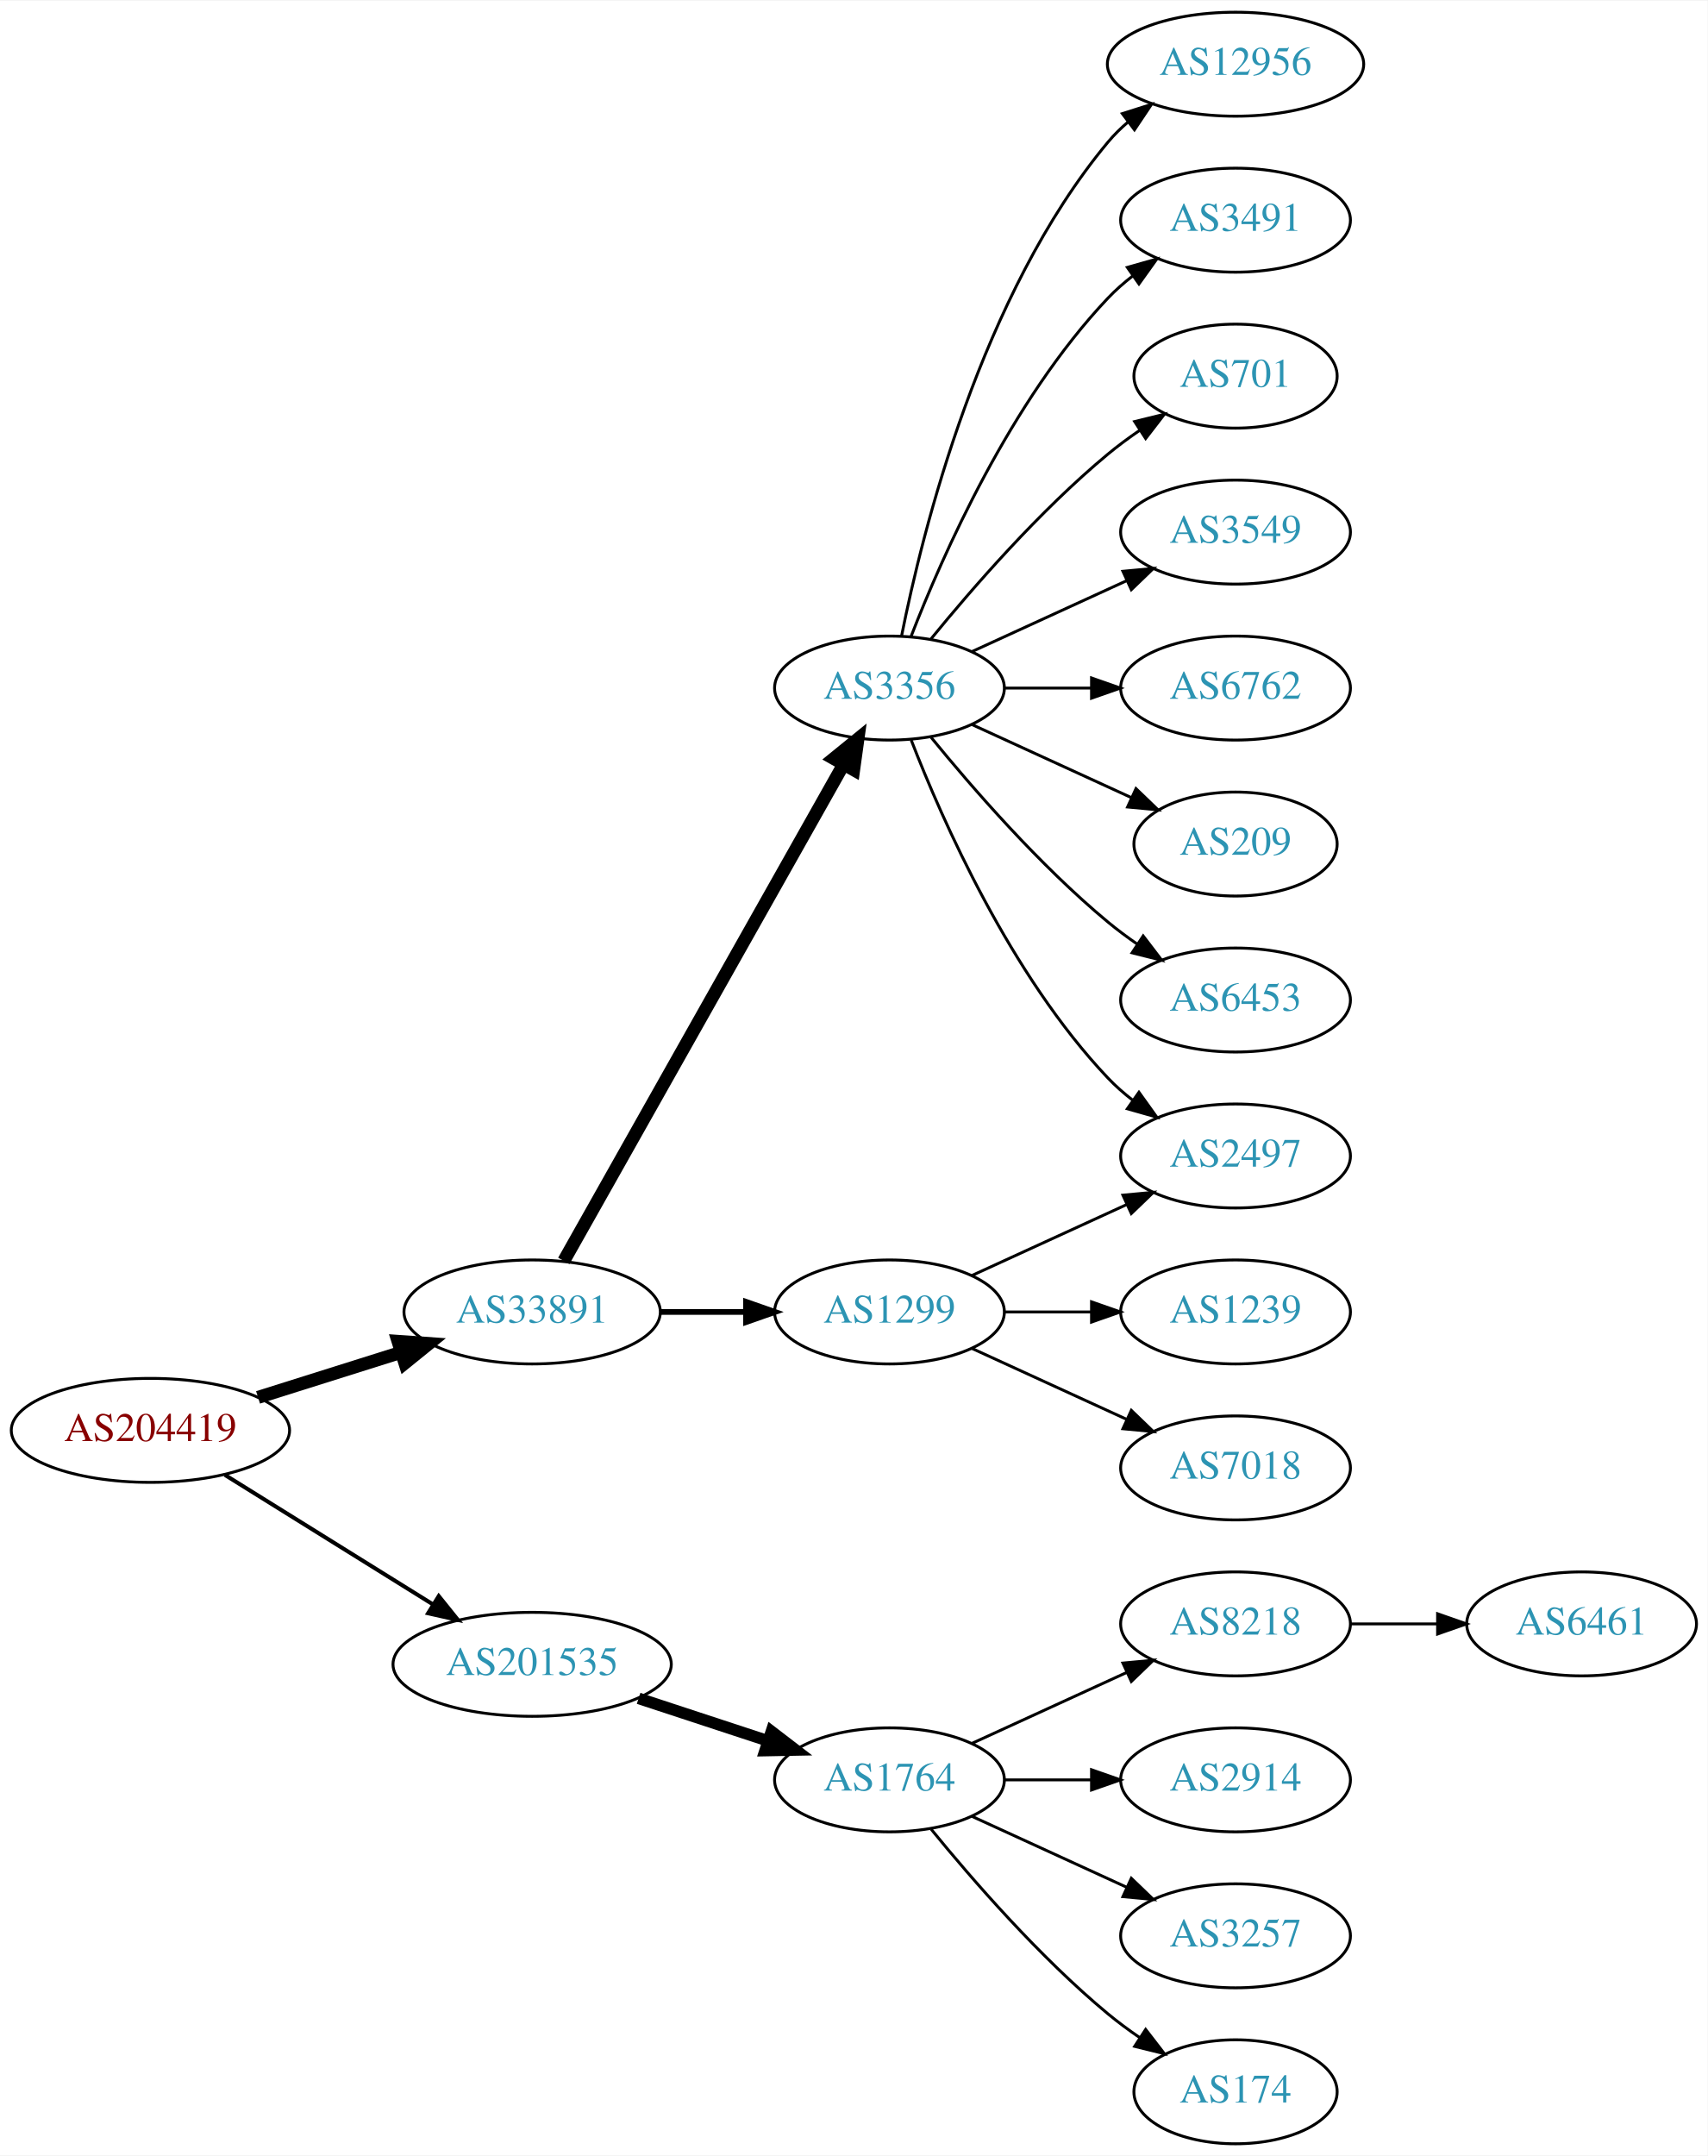
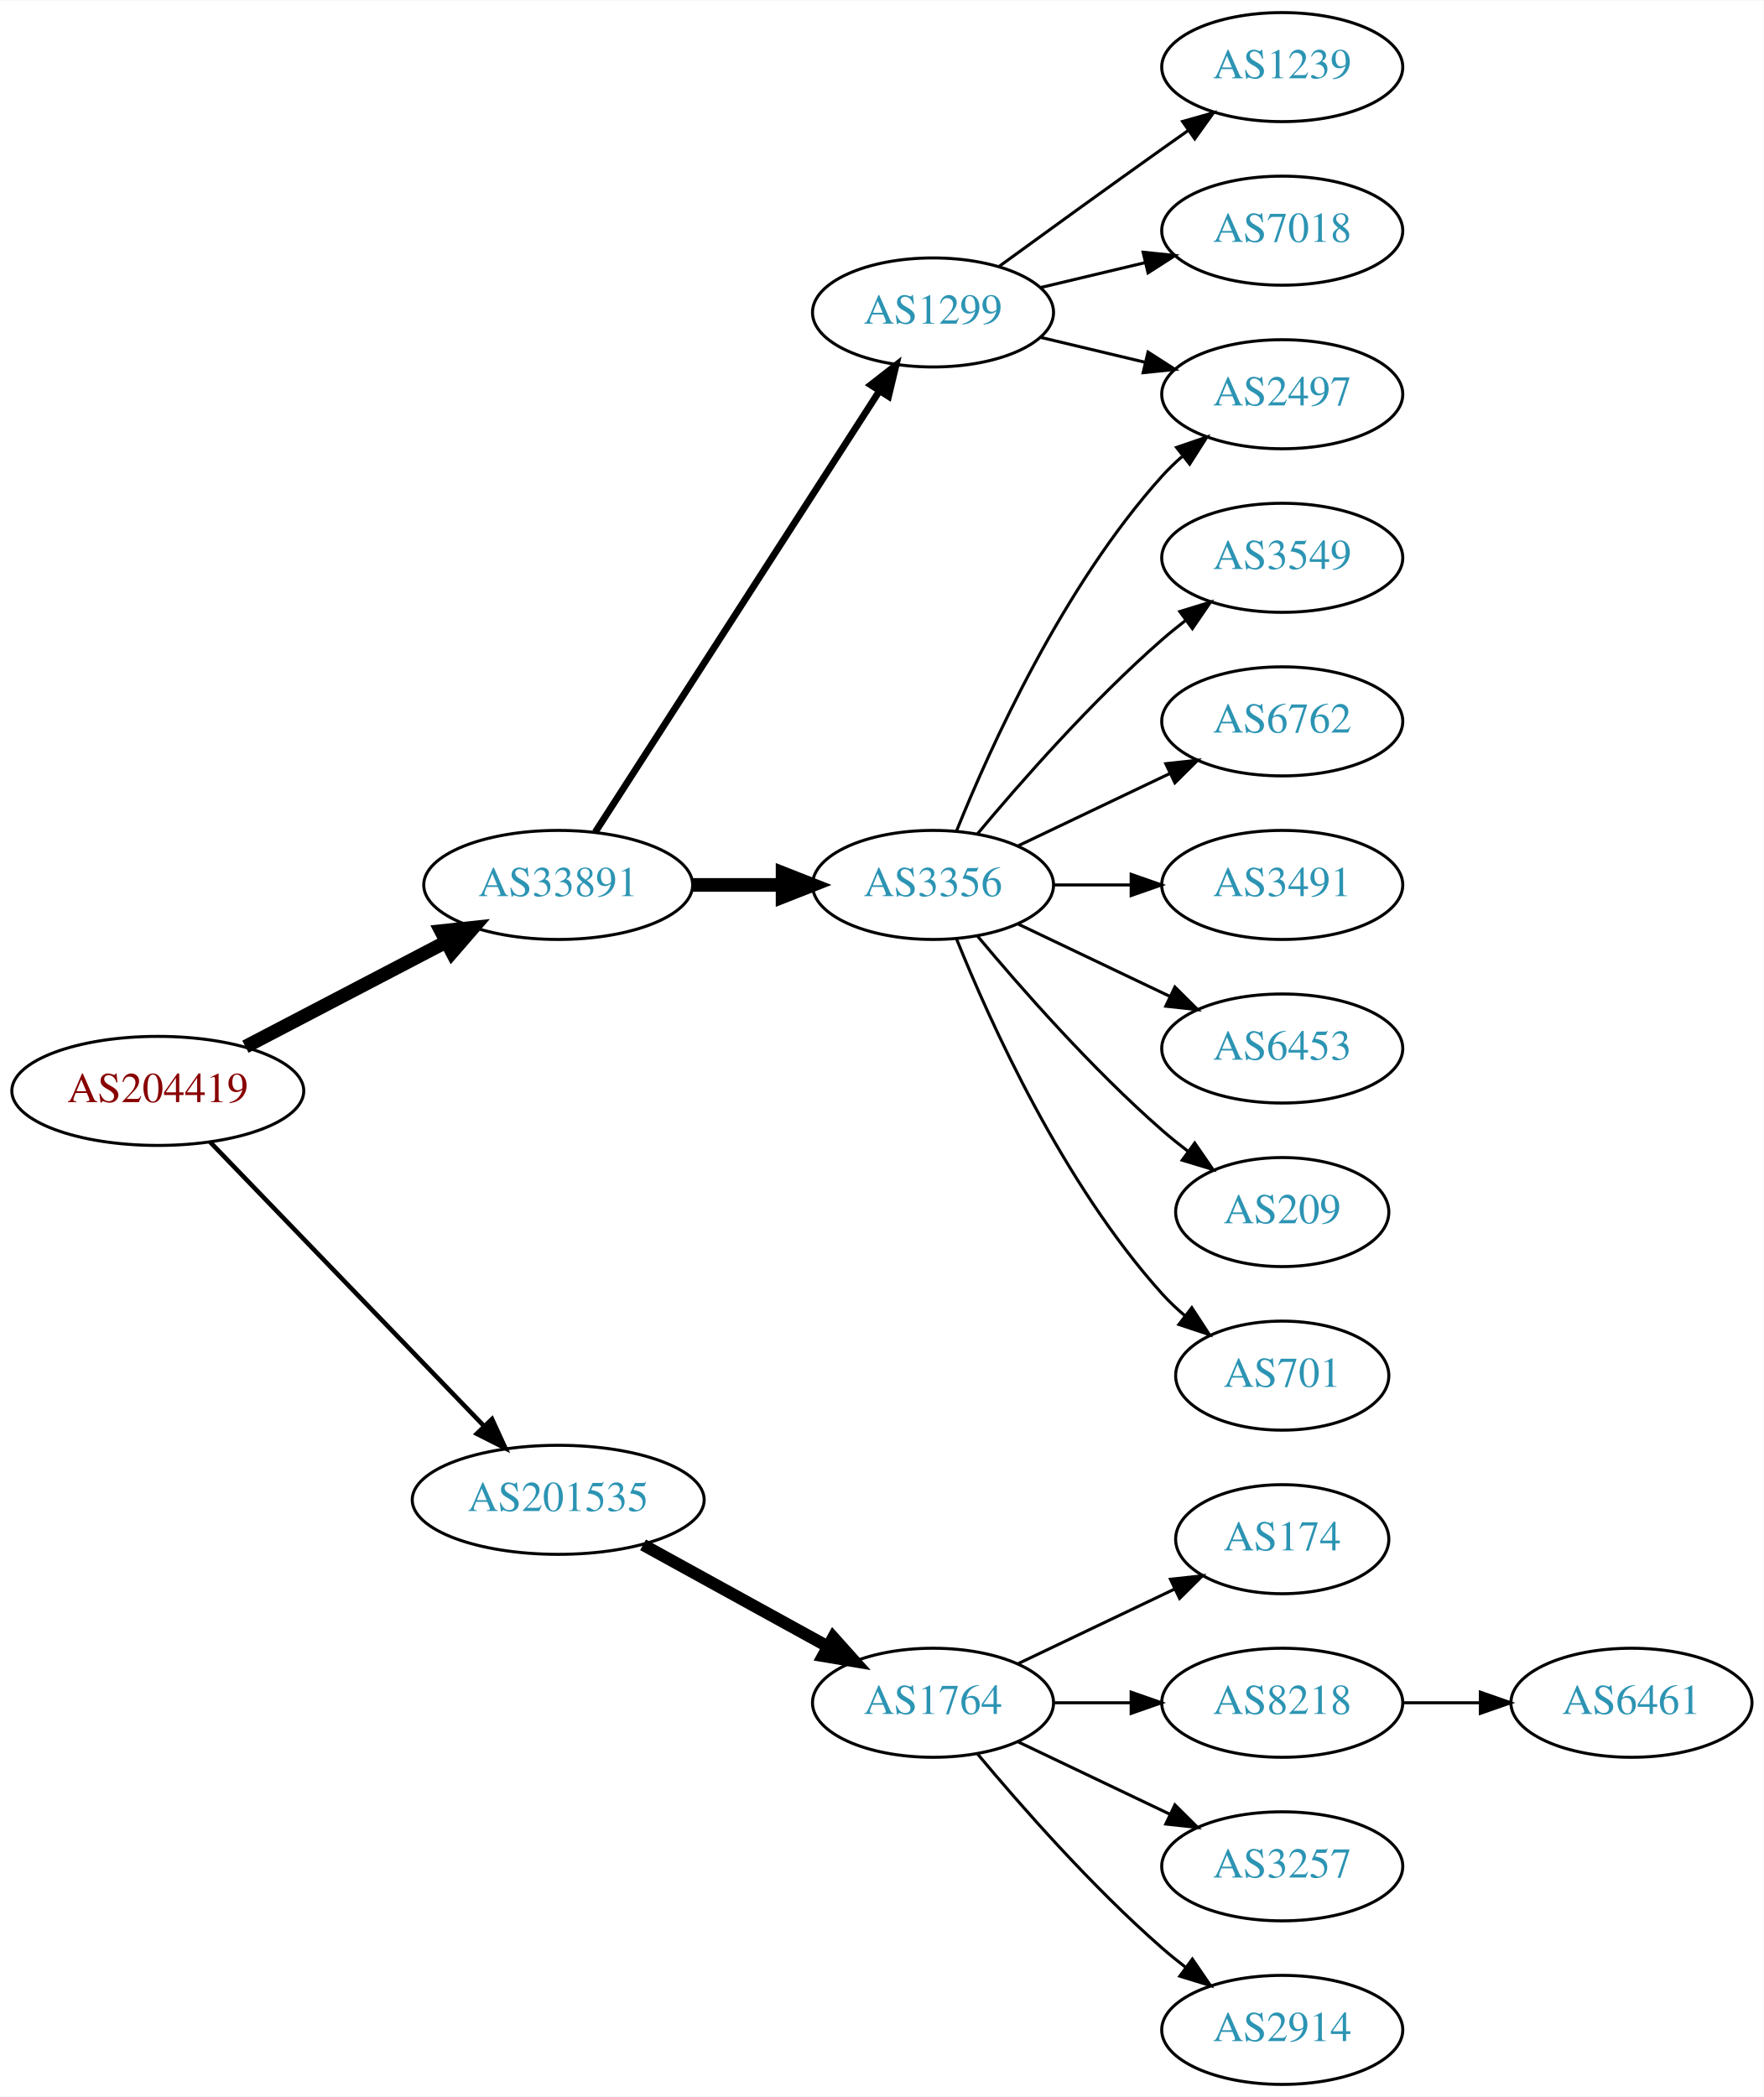
- <svg xmlns="http://www.w3.org/2000/svg" xmlns:xlink="http://www.w3.org/1999/xlink" width="591pt" height="746pt" viewBox="0.00 0.00 591.36 746.00">
-   <g id="graph0" class="graph" transform="scale(1 1) rotate(0) translate(4 742)">
-     <polygon fill="white" stroke="none" points="-4,4 -4,-742 587.361,-742 587.361,4 -4,4" />
+ <svg xmlns="http://www.w3.org/2000/svg" xmlns:xlink="http://www.w3.org/1999/xlink" width="582pt" height="692pt" viewBox="0.00 0.00 582.26 692.00">
+   <g id="graph0" class="graph" transform="scale(1 1) rotate(0) translate(4 688)">
+     <polygon fill="white" stroke="none" points="-4,4 -4,-688 578.262,-688 578.262,4 -4,4" />
    <g id="node1" class="node">
      <g id="a_node1">
        <a xlink:href="/asn/204419" xlink:title="AS204419 ~ Smart-Connect [AT]">
-           <ellipse fill="#ffffff" stroke="black" cx="48.096" cy="-247" rx="48.192" ry="18" />
-           <text text-anchor="middle" x="48.096" y="-243.3" font-family="Times,serif" font-size="14.00" fill="#880000">AS204419</text>
+           <ellipse fill="#ffffff" stroke="black" cx="48.096" cy="-328" rx="48.192" ry="18" />
+           <text text-anchor="middle" x="48.096" y="-324.3" font-family="Times,serif" font-size="14.00" fill="#880000">AS204419</text>
        </a>
      </g>
    </g>
    <g id="node2" class="node">
      <g id="a_node2">
        <a xlink:href="/asn/33891" xlink:title="AS33891 ~ CORE-BACKBONE GMBH GLOBAL NETWORK [DE]">
-           <ellipse fill="#ffffff" stroke="black" cx="180.287" cy="-288" rx="44.393" ry="18" />
-           <text text-anchor="middle" x="180.287" y="-284.3" font-family="Times,serif" font-size="14.00" fill="#2c94b3">AS33891</text>
+           <ellipse fill="#ffffff" stroke="black" cx="180.287" cy="-396" rx="44.393" ry="18" />
+           <text text-anchor="middle" x="180.287" y="-392.3" font-family="Times,serif" font-size="14.00" fill="#2c94b3">AS33891</text>
        </a>
      </g>
    </g>
    <g id="edge1" class="edge">
-       <path fill="none" stroke="black" stroke-width="4.5" d="M85.361,-258.421C100.689,-263.248 118.689,-268.916 134.808,-273.993" />
-       <polygon fill="black" stroke="black" stroke-width="4.5" points="133.84,-277.816 144.561,-277.064 136.206,-270.305 133.84,-277.816" />
+       <path fill="none" stroke="black" stroke-width="4.5" d="M77.025,-342.588C96.42,-352.718 122.435,-366.306 143.372,-377.241" />
+       <polygon fill="black" stroke="black" stroke-width="4.5" points="141.609,-380.762 152.295,-381.902 145.255,-373.782 141.609,-380.762" />
    </g>
    <g id="node3" class="node">
      <g id="a_node3">
        <a xlink:href="/asn/201535" xlink:title="AS201535 ~ andom-tec [AT]">
-           <ellipse fill="#ffffff" stroke="black" cx="180.287" cy="-166" rx="48.192" ry="18" />
-           <text text-anchor="middle" x="180.287" y="-162.3" font-family="Times,serif" font-size="14.00" fill="#2c94b3">AS201535</text>
+           <ellipse fill="#ffffff" stroke="black" cx="180.287" cy="-193" rx="48.192" ry="18" />
+           <text text-anchor="middle" x="180.287" y="-189.3" font-family="Times,serif" font-size="14.00" fill="#2c94b3">AS201535</text>
        </a>
      </g>
    </g>
    <g id="edge2" class="edge">
-       <path fill="none" stroke="black" stroke-width="1.385" d="M73.89,-231.574C94.341,-218.85 123.542,-200.682 146.024,-186.695" />
-       <polygon fill="black" stroke="black" stroke-width="1.385" points="147.943,-189.623 154.585,-181.369 144.245,-183.68 147.943,-189.623" />
+       <path fill="none" stroke="black" stroke-width="1.5" d="M65.321,-311.175C88.028,-287.63 129.43,-244.698 155.589,-217.574" />
+       <polygon fill="black" stroke="black" stroke-width="1.5" points="158.435,-219.665 162.857,-210.037 153.396,-214.805 158.435,-219.665" />
    </g>
    <g id="node4" class="node">
      <g id="a_node4">
-         <a xlink:href="/asn/3356" xlink:title="AS3356 ~ Level 3 Parent, LLC [US]">
-           <ellipse fill="#ffffff" stroke="black" cx="304.029" cy="-504" rx="39.794" ry="18" />
-           <text text-anchor="middle" x="304.029" y="-500.3" font-family="Times,serif" font-size="14.00" fill="#2c94b3">AS3356</text>
+         <a xlink:href="/asn/1299" xlink:title="AS1299 ~ Telia Carrier [EU]">
+           <ellipse fill="#ffffff" stroke="black" cx="304.029" cy="-585" rx="39.794" ry="18" />
+           <text text-anchor="middle" x="304.029" y="-581.3" font-family="Times,serif" font-size="14.00" fill="#2c94b3">AS1299</text>
        </a>
      </g>
    </g>
    <g id="edge3" class="edge">
-       <path fill="none" stroke="black" stroke-width="4.5" d="M191.25,-305.676C212.616,-343.584 262.941,-432.873 288.126,-477.559" />
-       <polygon fill="black" stroke="black" stroke-width="4.5" points="284.76,-479.604 293.1,-486.383 291.62,-475.738 284.76,-479.604" />
+       <path fill="none" stroke="black" stroke-width="2.25" d="M192.522,-413.442C213.993,-446.775 260.958,-519.686 286.195,-558.866" />
+       <polygon fill="black" stroke="black" stroke-width="2.25" points="283.464,-561.089 291.822,-567.6 289.349,-557.298 283.464,-561.089" />
    </g>
    <g id="node5" class="node">
      <g id="a_node5">
-         <a xlink:href="/asn/1299" xlink:title="AS1299 ~ Telia Carrier [EU]">
-           <ellipse fill="#ffffff" stroke="black" cx="304.029" cy="-288" rx="39.794" ry="18" />
-           <text text-anchor="middle" x="304.029" y="-284.3" font-family="Times,serif" font-size="14.00" fill="#2c94b3">AS1299</text>
+         <a xlink:href="/asn/3356" xlink:title="AS3356 ~ Level 3 Parent, LLC [US]">
+           <ellipse fill="#ffffff" stroke="black" cx="304.029" cy="-396" rx="39.794" ry="18" />
+           <text text-anchor="middle" x="304.029" y="-392.3" font-family="Times,serif" font-size="14.00" fill="#2c94b3">AS3356</text>
        </a>
      </g>
    </g>
    <g id="edge4" class="edge">
-       <path fill="none" stroke="black" stroke-width="2" d="M224.552,-288C234.189,-288 244.471,-288 254.311,-288" />
-       <polygon fill="black" stroke="black" stroke-width="2" points="254.36,-291.5 264.36,-288 254.36,-284.5 254.36,-291.5" />
-     </g>
-     <g id="node16" class="node">
-       <g id="a_node16">
+       <path fill="none" stroke="black" stroke-width="4.5" d="M224.552,-396C234.189,-396 244.471,-396 254.311,-396" />
+       <polygon fill="black" stroke="black" stroke-width="4.5" points="254.36,-399.938 264.36,-396 254.36,-392.063 254.36,-399.938" />
+     </g>
+     <g id="node15" class="node">
+       <g id="a_node15">
        <a xlink:href="/asn/1764" xlink:title="AS1764 ~ NEXTLAYER-AS [AT]">
          <ellipse fill="#ffffff" stroke="black" cx="304.029" cy="-126" rx="39.794" ry="18" />
          <text text-anchor="middle" x="304.029" y="-122.3" font-family="Times,serif" font-size="14.00" fill="#2c94b3">AS1764</text>
        </a>
      </g>
    </g>
-     <g id="edge16" class="edge">
-       <path fill="none" stroke="black" stroke-width="4" d="M217.155,-154.215C231.174,-149.609 247.335,-144.299 261.828,-139.537" />
-       <polygon fill="black" stroke="black" stroke-width="4" points="263.141,-142.79 271.549,-136.343 260.956,-136.14 263.141,-142.79" />
+     <g id="edge15" class="edge">
+       <path fill="none" stroke="black" stroke-width="4" d="M208.306,-178.131C226.245,-168.258 249.937,-155.219 269.139,-144.652" />
+       <polygon fill="black" stroke="black" stroke-width="4" points="271.086,-147.575 278.159,-139.687 267.711,-141.442 271.086,-147.575" />
+     </g>
+     <g id="node10" class="node">
+       <g id="a_node10">
+         <a xlink:href="/asn/2497" xlink:title="AS2497 ~ Internet Initiative Japan Inc. [JP]">
+           <ellipse fill="#ffffff" stroke="black" cx="419.322" cy="-558" rx="39.794" ry="18" />
+           <text text-anchor="middle" x="419.322" y="-554.3" font-family="Times,serif" font-size="14.00" fill="#2c94b3">AS2497</text>
+         </a>
+       </g>
+     </g>
+     <g id="edge13" class="edge">
+       <path fill="none" stroke="black" d="M339.637,-576.752C350.508,-574.162 362.662,-571.265 374.105,-568.538" />
+       <polygon fill="black" stroke="black" points="375.011,-571.92 383.927,-566.197 373.388,-565.111 375.011,-571.92" />
+     </g>
+     <g id="node13" class="node">
+       <g id="a_node13">
+         <a xlink:href="/asn/1239" xlink:title="AS1239 ~ Sprint [US]">
+           <ellipse fill="#ffffff" stroke="black" cx="419.322" cy="-666" rx="39.794" ry="18" />
+           <text text-anchor="middle" x="419.322" y="-662.3" font-family="Times,serif" font-size="14.00" fill="#2c94b3">AS1239</text>
+         </a>
+       </g>
+     </g>
+     <g id="edge12" class="edge">
+       <path fill="none" stroke="black" d="M325.878,-600.222C340.812,-611.091 361.425,-626.025 379.676,-639 382.496,-641.005 385.439,-643.085 388.387,-645.159" />
+       <polygon fill="black" stroke="black" points="386.415,-648.05 396.612,-650.926 390.434,-642.319 386.415,-648.05" />
+     </g>
+     <g id="node14" class="node">
+       <g id="a_node14">
+         <a xlink:href="/asn/7018" xlink:title="AS7018 ~ AT&amp;T Services, Inc. [US]">
+           <ellipse fill="#ffffff" stroke="black" cx="419.322" cy="-612" rx="39.794" ry="18" />
+           <text text-anchor="middle" x="419.322" y="-608.3" font-family="Times,serif" font-size="14.00" fill="#2c94b3">AS7018</text>
+         </a>
+       </g>
+     </g>
+     <g id="edge14" class="edge">
+       <path fill="none" stroke="black" d="M339.637,-593.248C350.508,-595.838 362.662,-598.735 374.105,-601.462" />
+       <polygon fill="black" stroke="black" points="373.388,-604.889 383.927,-603.803 375.011,-598.08 373.388,-604.889" />
    </g>
    <g id="node6" class="node">
      <g id="a_node6">
-         <a xlink:href="/asn/12956" xlink:title="AS12956 ~ TELXIUS [ES]">
-           <ellipse fill="#ffffff" stroke="black" cx="423.872" cy="-720" rx="44.393" ry="18" />
-           <text text-anchor="middle" x="423.872" y="-716.3" font-family="Times,serif" font-size="14.00" fill="#2c94b3">AS12956</text>
+         <a xlink:href="/asn/3549" xlink:title="AS3549 ~ Level 3 Parent, LLC [US]">
+           <ellipse fill="#ffffff" stroke="black" cx="419.322" cy="-504" rx="39.794" ry="18" />
+           <text text-anchor="middle" x="419.322" y="-500.3" font-family="Times,serif" font-size="14.00" fill="#2c94b3">AS3549</text>
        </a>
      </g>
    </g>
    <g id="edge5" class="edge">
-       <path fill="none" stroke="black" d="M308.228,-522.073C315.391,-558.141 335.666,-640.125 379.676,-693 381.769,-695.515 384.16,-697.867 386.718,-700.051" />
-       <polygon fill="black" stroke="black" points="384.667,-702.887 394.766,-706.091 388.869,-697.289 384.667,-702.887" />
+       <path fill="none" stroke="black" d="M318.659,-412.817C332.942,-429.929 356.488,-456.745 379.676,-477 382.142,-479.154 384.78,-481.294 387.478,-483.372" />
+       <polygon fill="black" stroke="black" points="385.503,-486.264 395.632,-489.37 389.651,-480.625 385.503,-486.264" />
    </g>
    <g id="node7" class="node">
      <g id="a_node7">
-         <a xlink:href="/asn/3491" xlink:title="AS3491 ~ PCCW Global, Inc. [US]">
-           <ellipse fill="#ffffff" stroke="black" cx="423.872" cy="-666" rx="39.794" ry="18" />
-           <text text-anchor="middle" x="423.872" y="-662.3" font-family="Times,serif" font-size="14.00" fill="#2c94b3">AS3491</text>
+         <a xlink:href="/asn/6762" xlink:title="AS6762 ~ TELECOM ITALIA SPARKLE S.p.A. [IT]">
+           <ellipse fill="#ffffff" stroke="black" cx="419.322" cy="-450" rx="39.794" ry="18" />
+           <text text-anchor="middle" x="419.322" y="-446.3" font-family="Times,serif" font-size="14.00" fill="#2c94b3">AS6762</text>
        </a>
      </g>
    </g>
    <g id="edge6" class="edge">
-       <path fill="none" stroke="black" d="M311.552,-521.994C322.303,-549.728 345.96,-603.429 379.676,-639 382.262,-641.728 385.179,-644.294 388.247,-646.677" />
-       <polygon fill="black" stroke="black" points="386.401,-649.658 396.596,-652.543 390.426,-643.93 386.401,-649.658" />
+       <path fill="none" stroke="black" d="M332.166,-408.934C347.16,-416.081 365.981,-425.052 382.204,-432.785" />
+       <polygon fill="black" stroke="black" points="380.874,-436.028 391.407,-437.171 383.886,-429.709 380.874,-436.028" />
    </g>
    <g id="node8" class="node">
      <g id="a_node8">
-         <a xlink:href="/asn/701" xlink:title="AS701 ~ UUNET [US]">
-           <ellipse fill="#ffffff" stroke="black" cx="423.872" cy="-612" rx="35.194" ry="18" />
-           <text text-anchor="middle" x="423.872" y="-608.3" font-family="Times,serif" font-size="14.00" fill="#2c94b3">AS701</text>
+         <a xlink:href="/asn/3491" xlink:title="AS3491 ~ PCCW Global, Inc. [US]">
+           <ellipse fill="#ffffff" stroke="black" cx="419.322" cy="-396" rx="39.794" ry="18" />
+           <text text-anchor="middle" x="419.322" y="-392.3" font-family="Times,serif" font-size="14.00" fill="#2c94b3">AS3491</text>
        </a>
      </g>
    </g>
    <g id="edge7" class="edge">
-       <path fill="none" stroke="black" d="M318.448,-521.065C332.563,-538.375 355.978,-565.345 379.676,-585 383.139,-587.872 386.932,-590.669 390.786,-593.308" />
-       <polygon fill="black" stroke="black" points="388.929,-596.275 399.219,-598.797 392.747,-590.408 388.929,-596.275" />
+       <path fill="none" stroke="black" d="M343.702,-396C351.905,-396 360.669,-396 369.201,-396" />
+       <polygon fill="black" stroke="black" points="369.44,-399.5 379.44,-396 369.44,-392.5 369.44,-399.5" />
    </g>
    <g id="node9" class="node">
      <g id="a_node9">
-         <a xlink:href="/asn/2497" xlink:title="AS2497 ~ Internet Initiative Japan Inc. [JP]">
-           <ellipse fill="#ffffff" stroke="black" cx="423.872" cy="-342" rx="39.794" ry="18" />
-           <text text-anchor="middle" x="423.872" y="-338.3" font-family="Times,serif" font-size="14.00" fill="#2c94b3">AS2497</text>
+         <a xlink:href="/asn/6453" xlink:title="AS6453 ~ TATA COMMUNICATIONS (AMERICA) INC [US]">
+           <ellipse fill="#ffffff" stroke="black" cx="419.322" cy="-342" rx="39.794" ry="18" />
+           <text text-anchor="middle" x="419.322" y="-338.3" font-family="Times,serif" font-size="14.00" fill="#2c94b3">AS6453</text>
        </a>
      </g>
    </g>
    <g id="edge8" class="edge">
-       <path fill="none" stroke="black" d="M311.552,-486.006C322.303,-458.272 345.96,-404.571 379.676,-369 382.262,-366.272 385.179,-363.706 388.247,-361.323" />
-       <polygon fill="black" stroke="black" points="390.426,-364.07 396.596,-355.457 386.401,-358.342 390.426,-364.07" />
-     </g>
-     <g id="node10" class="node">
-       <g id="a_node10">
-         <a xlink:href="/asn/3549" xlink:title="AS3549 ~ Level 3 Parent, LLC [US]">
-           <ellipse fill="#ffffff" stroke="black" cx="423.872" cy="-558" rx="39.794" ry="18" />
-           <text text-anchor="middle" x="423.872" y="-554.3" font-family="Times,serif" font-size="14.00" fill="#2c94b3">AS3549</text>
-         </a>
-       </g>
+       <path fill="none" stroke="black" d="M332.166,-383.066C347.16,-375.919 365.981,-366.948 382.204,-359.215" />
+       <polygon fill="black" stroke="black" points="383.886,-362.291 391.407,-354.829 380.874,-355.972 383.886,-362.291" />
    </g>
    <g id="edge9" class="edge">
-       <path fill="none" stroke="black" d="M332.658,-516.661C348.615,-523.973 368.886,-533.261 386.169,-541.181" />
-       <polygon fill="black" stroke="black" points="384.867,-544.435 395.416,-545.419 387.783,-538.071 384.867,-544.435" />
+       <path fill="none" stroke="black" d="M311.777,-413.787C322.828,-441.243 346.881,-494.578 379.676,-531 381.678,-533.224 383.897,-535.363 386.229,-537.397" />
+       <polygon fill="black" stroke="black" points="384.428,-540.433 394.449,-543.873 388.76,-534.935 384.428,-540.433" />
    </g>
    <g id="node11" class="node">
      <g id="a_node11">
-         <a xlink:href="/asn/6762" xlink:title="AS6762 ~ TELECOM ITALIA SPARKLE S.p.A. [IT]">
-           <ellipse fill="#ffffff" stroke="black" cx="423.872" cy="-504" rx="39.794" ry="18" />
-           <text text-anchor="middle" x="423.872" y="-500.3" font-family="Times,serif" font-size="14.00" fill="#2c94b3">AS6762</text>
+         <a xlink:href="/asn/209" xlink:title="AS209 ~ CenturyLink Communications, LLC [US]">
+           <ellipse fill="#ffffff" stroke="black" cx="419.322" cy="-288" rx="35.194" ry="18" />
+           <text text-anchor="middle" x="419.322" y="-284.3" font-family="Times,serif" font-size="14.00" fill="#2c94b3">AS209</text>
        </a>
      </g>
    </g>
    <g id="edge10" class="edge">
-       <path fill="none" stroke="black" d="M343.942,-504C353.495,-504 363.845,-504 373.808,-504" />
-       <polygon fill="black" stroke="black" points="374,-507.5 384,-504 374,-500.5 374,-507.5" />
+       <path fill="none" stroke="black" d="M318.659,-379.183C332.942,-362.071 356.488,-335.255 379.676,-315 382.346,-312.668 385.218,-310.352 388.149,-308.114" />
+       <polygon fill="black" stroke="black" points="390.426,-310.784 396.44,-302.061 386.299,-305.13 390.426,-310.784" />
    </g>
    <g id="node12" class="node">
      <g id="a_node12">
-         <a xlink:href="/asn/209" xlink:title="AS209 ~ CenturyLink Communications, LLC [US]">
-           <ellipse fill="#ffffff" stroke="black" cx="423.872" cy="-450" rx="35.194" ry="18" />
-           <text text-anchor="middle" x="423.872" y="-446.3" font-family="Times,serif" font-size="14.00" fill="#2c94b3">AS209</text>
+         <a xlink:href="/asn/701" xlink:title="AS701 ~ UUNET [US]">
+           <ellipse fill="#ffffff" stroke="black" cx="419.322" cy="-234" rx="35.194" ry="18" />
+           <text text-anchor="middle" x="419.322" y="-230.3" font-family="Times,serif" font-size="14.00" fill="#2c94b3">AS701</text>
        </a>
      </g>
    </g>
    <g id="edge11" class="edge">
-       <path fill="none" stroke="black" d="M332.658,-491.339C349.074,-483.817 370.056,-474.202 387.653,-466.139" />
-       <polygon fill="black" stroke="black" points="389.397,-469.189 397.03,-461.842 386.481,-462.826 389.397,-469.189" />
-     </g>
-     <g id="node13" class="node">
-       <g id="a_node13">
-         <a xlink:href="/asn/6453" xlink:title="AS6453 ~ TATA COMMUNICATIONS (AMERICA) INC [US]">
-           <ellipse fill="#ffffff" stroke="black" cx="423.872" cy="-396" rx="39.794" ry="18" />
-           <text text-anchor="middle" x="423.872" y="-392.3" font-family="Times,serif" font-size="14.00" fill="#2c94b3">AS6453</text>
-         </a>
-       </g>
-     </g>
-     <g id="edge12" class="edge">
-       <path fill="none" stroke="black" d="M318.448,-486.935C332.563,-469.625 355.978,-442.655 379.676,-423 382.892,-420.332 386.393,-417.73 389.963,-415.259" />
-       <polygon fill="black" stroke="black" points="391.887,-418.183 398.32,-409.764 388.041,-412.334 391.887,-418.183" />
-     </g>
-     <g id="edge14" class="edge">
-       <path fill="none" stroke="black" d="M332.658,-300.661C348.615,-307.973 368.886,-317.261 386.169,-325.181" />
-       <polygon fill="black" stroke="black" points="384.867,-328.435 395.416,-329.419 387.783,-322.071 384.867,-328.435" />
-     </g>
-     <g id="node14" class="node">
-       <g id="a_node14">
-         <a xlink:href="/asn/1239" xlink:title="AS1239 ~ Sprint [US]">
-           <ellipse fill="#ffffff" stroke="black" cx="423.872" cy="-288" rx="39.794" ry="18" />
-           <text text-anchor="middle" x="423.872" y="-284.3" font-family="Times,serif" font-size="14.00" fill="#2c94b3">AS1239</text>
-         </a>
-       </g>
-     </g>
-     <g id="edge13" class="edge">
-       <path fill="none" stroke="black" d="M343.942,-288C353.495,-288 363.845,-288 373.808,-288" />
-       <polygon fill="black" stroke="black" points="374,-291.5 384,-288 374,-284.5 374,-291.5" />
-     </g>
-     <g id="node15" class="node">
-       <g id="a_node15">
-         <a xlink:href="/asn/7018" xlink:title="AS7018 ~ AT&amp;T Services, Inc. [US]">
-           <ellipse fill="#ffffff" stroke="black" cx="423.872" cy="-234" rx="39.794" ry="18" />
-           <text text-anchor="middle" x="423.872" y="-230.3" font-family="Times,serif" font-size="14.00" fill="#2c94b3">AS7018</text>
-         </a>
-       </g>
-     </g>
-     <g id="edge15" class="edge">
-       <path fill="none" stroke="black" d="M332.658,-275.339C348.615,-268.027 368.886,-258.739 386.169,-250.819" />
-       <polygon fill="black" stroke="black" points="387.783,-253.929 395.416,-246.581 384.867,-247.565 387.783,-253.929" />
+       <path fill="none" stroke="black" d="M311.777,-378.213C322.828,-350.757 346.881,-297.422 379.676,-261 381.991,-258.428 384.596,-255.97 387.332,-253.657" />
+       <polygon fill="black" stroke="black" points="389.47,-256.428 395.255,-247.552 385.198,-250.883 389.47,-256.428" />
+     </g>
+     <g id="node16" class="node">
+       <g id="a_node16">
+         <a xlink:href="/asn/174" xlink:title="AS174 ~ Cogent Communications [US]">
+           <ellipse fill="#ffffff" stroke="black" cx="419.322" cy="-180" rx="35.194" ry="18" />
+           <text text-anchor="middle" x="419.322" y="-176.3" font-family="Times,serif" font-size="14.00" fill="#2c94b3">AS174</text>
+         </a>
+       </g>
+     </g>
+     <g id="edge16" class="edge">
+       <path fill="none" stroke="black" d="M332.166,-138.934C347.598,-146.29 367.083,-155.577 383.618,-163.459" />
+       <polygon fill="black" stroke="black" points="382.427,-166.768 392.96,-167.911 385.439,-160.449 382.427,-166.768" />
    </g>
    <g id="node17" class="node">
      <g id="a_node17">
        <a xlink:href="/asn/8218" xlink:title="AS8218 ~ legacy Neotelecoms [FR]">
-           <ellipse fill="#ffffff" stroke="black" cx="423.872" cy="-180" rx="39.794" ry="18" />
-           <text text-anchor="middle" x="423.872" y="-176.3" font-family="Times,serif" font-size="14.00" fill="#2c94b3">AS8218</text>
+           <ellipse fill="#ffffff" stroke="black" cx="419.322" cy="-126" rx="39.794" ry="18" />
+           <text text-anchor="middle" x="419.322" y="-122.3" font-family="Times,serif" font-size="14.00" fill="#2c94b3">AS8218</text>
        </a>
      </g>
    </g>
    <g id="edge17" class="edge">
-       <path fill="none" stroke="black" d="M332.658,-138.661C348.615,-145.973 368.886,-155.261 386.169,-163.181" />
-       <polygon fill="black" stroke="black" points="384.867,-166.435 395.416,-167.419 387.783,-160.071 384.867,-166.435" />
+       <path fill="none" stroke="black" d="M343.702,-126C351.905,-126 360.669,-126 369.201,-126" />
+       <polygon fill="black" stroke="black" points="369.44,-129.5 379.44,-126 369.44,-122.5 369.44,-129.5" />
    </g>
    <g id="node18" class="node">
      <g id="a_node18">
-         <a xlink:href="/asn/2914" xlink:title="AS2914 ~ NTT America, Inc. [US]">
-           <ellipse fill="#ffffff" stroke="black" cx="423.872" cy="-126" rx="39.794" ry="18" />
-           <text text-anchor="middle" x="423.872" y="-122.3" font-family="Times,serif" font-size="14.00" fill="#2c94b3">AS2914</text>
+         <a xlink:href="/asn/3257" xlink:title="AS3257 ~ GTT [DE]">
+           <ellipse fill="#ffffff" stroke="black" cx="419.322" cy="-72" rx="39.794" ry="18" />
+           <text text-anchor="middle" x="419.322" y="-68.3" font-family="Times,serif" font-size="14.00" fill="#2c94b3">AS3257</text>
        </a>
      </g>
    </g>
    <g id="edge18" class="edge">
-       <path fill="none" stroke="black" d="M343.942,-126C353.495,-126 363.845,-126 373.808,-126" />
-       <polygon fill="black" stroke="black" points="374,-129.5 384,-126 374,-122.5 374,-129.5" />
+       <path fill="none" stroke="black" d="M332.166,-113.066C347.16,-105.919 365.981,-96.948 382.204,-89.215" />
+       <polygon fill="black" stroke="black" points="383.886,-92.291 391.407,-84.829 380.874,-85.972 383.886,-92.291" />
    </g>
    <g id="node19" class="node">
      <g id="a_node19">
-         <a xlink:href="/asn/3257" xlink:title="AS3257 ~ GTT [DE]">
-           <ellipse fill="#ffffff" stroke="black" cx="423.872" cy="-72" rx="39.794" ry="18" />
-           <text text-anchor="middle" x="423.872" y="-68.3" font-family="Times,serif" font-size="14.00" fill="#2c94b3">AS3257</text>
+         <a xlink:href="/asn/2914" xlink:title="AS2914 ~ NTT America, Inc. [US]">
+           <ellipse fill="#ffffff" stroke="black" cx="419.322" cy="-18" rx="39.794" ry="18" />
+           <text text-anchor="middle" x="419.322" y="-14.3" font-family="Times,serif" font-size="14.00" fill="#2c94b3">AS2914</text>
        </a>
      </g>
    </g>
    <g id="edge19" class="edge">
-       <path fill="none" stroke="black" d="M332.658,-113.339C348.615,-106.027 368.886,-96.739 386.169,-88.819" />
-       <polygon fill="black" stroke="black" points="387.783,-91.929 395.416,-84.581 384.867,-85.565 387.783,-91.929" />
+       <path fill="none" stroke="black" d="M318.659,-109.183C332.942,-92.071 356.488,-65.255 379.676,-45 382.142,-42.846 384.78,-40.706 387.478,-38.628" />
+       <polygon fill="black" stroke="black" points="389.651,-41.375 395.632,-32.63 385.503,-35.736 389.651,-41.375" />
    </g>
    <g id="node20" class="node">
      <g id="a_node20">
-         <a xlink:href="/asn/174" xlink:title="AS174 ~ Cogent Communications [US]">
-           <ellipse fill="#ffffff" stroke="black" cx="423.872" cy="-18" rx="35.194" ry="18" />
-           <text text-anchor="middle" x="423.872" y="-14.3" font-family="Times,serif" font-size="14.00" fill="#2c94b3">AS174</text>
+         <a xlink:href="/asn/6461" xlink:title="AS6461 ~ ZAYO-6461 [US]">
+           <ellipse fill="#ffffff" stroke="black" cx="534.615" cy="-126" rx="39.794" ry="18" />
+           <text text-anchor="middle" x="534.615" y="-122.3" font-family="Times,serif" font-size="14.00" fill="#2c94b3">AS6461</text>
        </a>
      </g>
    </g>
    <g id="edge20" class="edge">
-       <path fill="none" stroke="black" d="M318.448,-108.935C332.563,-91.625 355.978,-64.655 379.676,-45 383.139,-42.128 386.932,-39.331 390.786,-36.692" />
-       <polygon fill="black" stroke="black" points="392.747,-39.592 399.219,-31.203 388.929,-33.725 392.747,-39.592" />
-     </g>
-     <g id="node21" class="node">
-       <g id="a_node21">
-         <a xlink:href="/asn/6461" xlink:title="AS6461 ~ Zayo Bandwidth [US]">
-           <ellipse fill="#ffffff" stroke="black" cx="543.715" cy="-180" rx="39.794" ry="18" />
-           <text text-anchor="middle" x="543.715" y="-176.3" font-family="Times,serif" font-size="14.00" fill="#2c94b3">AS6461</text>
-         </a>
-       </g>
-     </g>
-     <g id="edge21" class="edge">
-       <path fill="none" stroke="black" d="M463.785,-180C473.338,-180 483.688,-180 493.65,-180" />
-       <polygon fill="black" stroke="black" points="493.843,-183.5 503.843,-180 493.843,-176.5 493.843,-183.5" />
+       <path fill="none" stroke="black" d="M458.995,-126C467.198,-126 475.962,-126 484.494,-126" />
+       <polygon fill="black" stroke="black" points="484.733,-129.5 494.733,-126 484.733,-122.5 484.733,-129.5" />
    </g>
  </g>
</svg>
